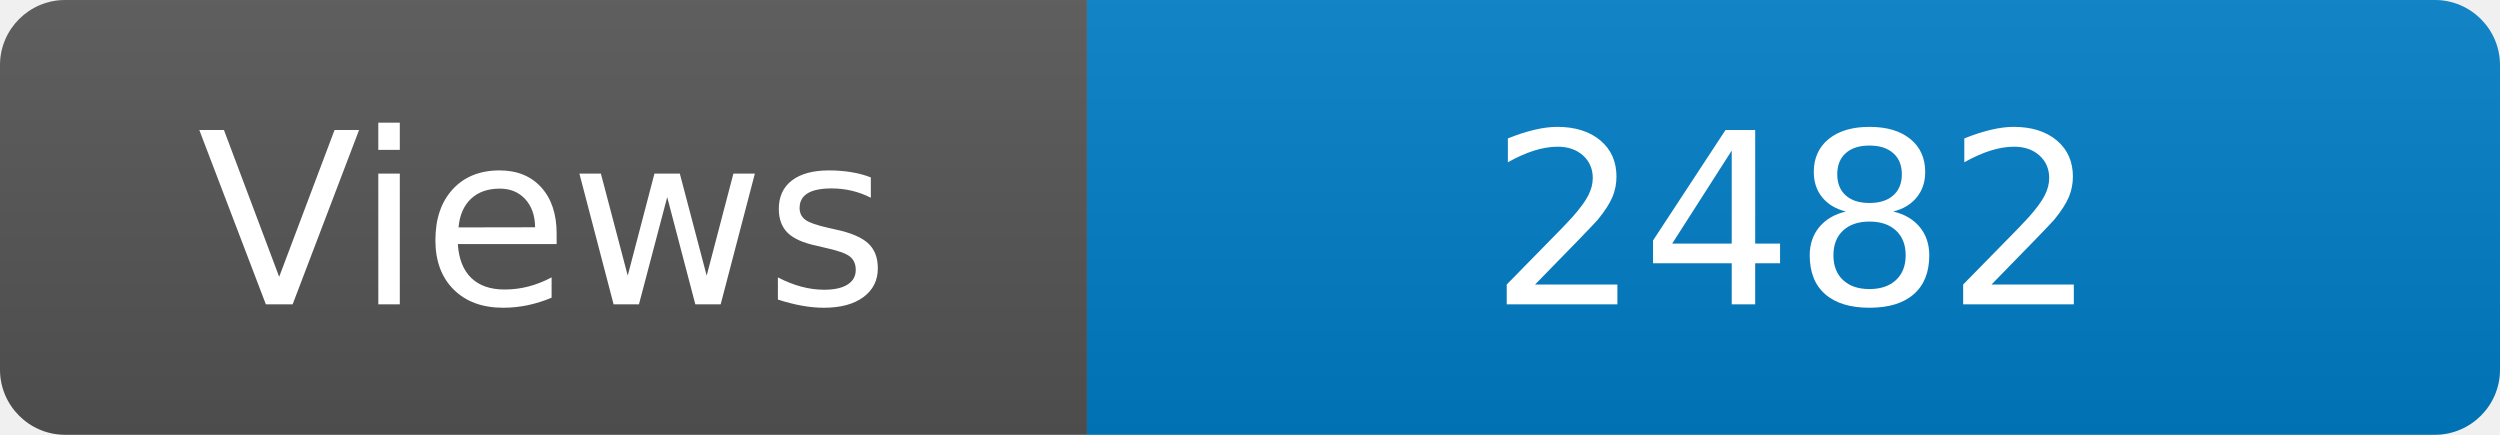
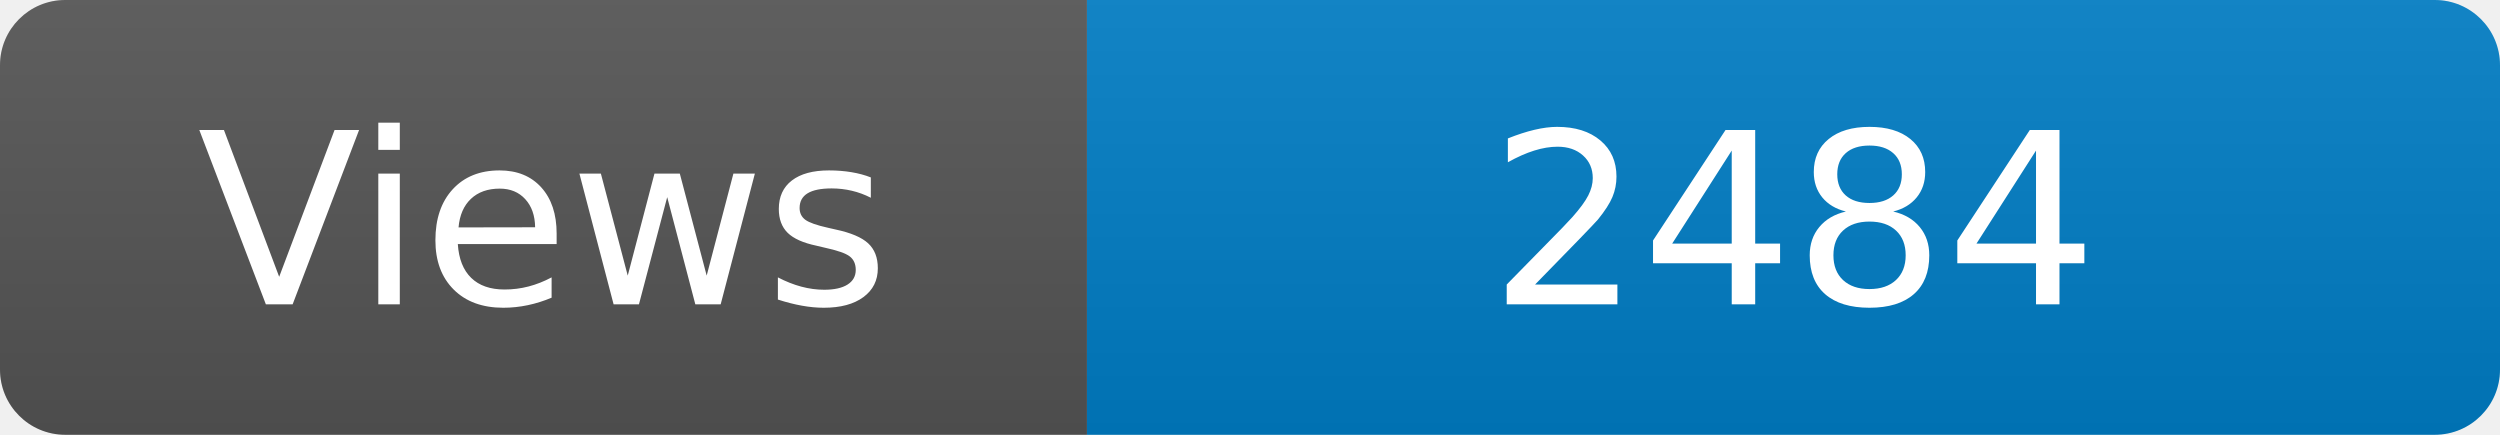
<svg xmlns="http://www.w3.org/2000/svg" width="115" height="20" role="img" aria-label="Maintained?: yes">
  <linearGradient id="s" x2="0" y2="100%">
    <stop offset="0" stop-color="#bbb" stop-opacity=".1" />
    <stop offset="1" stop-opacity=".1" />
  </linearGradient>
  <clipPath id="r">
    <rect width="115" height="20" rx="3" fill="#fff" />
  </clipPath>
  <g clip-path="url(#r)">
    <rect width="50" height="20" fill="#555" />
    <rect x="50" width="160" height="20" fill="#007ec6" />
    <rect width="115" height="20" fill="url(#s)" />
  </g>
  <g fill="#fff" text-anchor="middle" font-family="Verdana,Geneva,DejaVu Sans,sans-serif" font-size="110">
    <text x="250" y="140" transform="scale(.1)" fill="#fff">Views</text>
-     <text x="825" y="140" transform="scale(.1)" fill="#fff">2482</text>
+     <text x="825" y="140" transform="scale(.1)" fill="#fff">2484</text>
  </g>
</svg>
